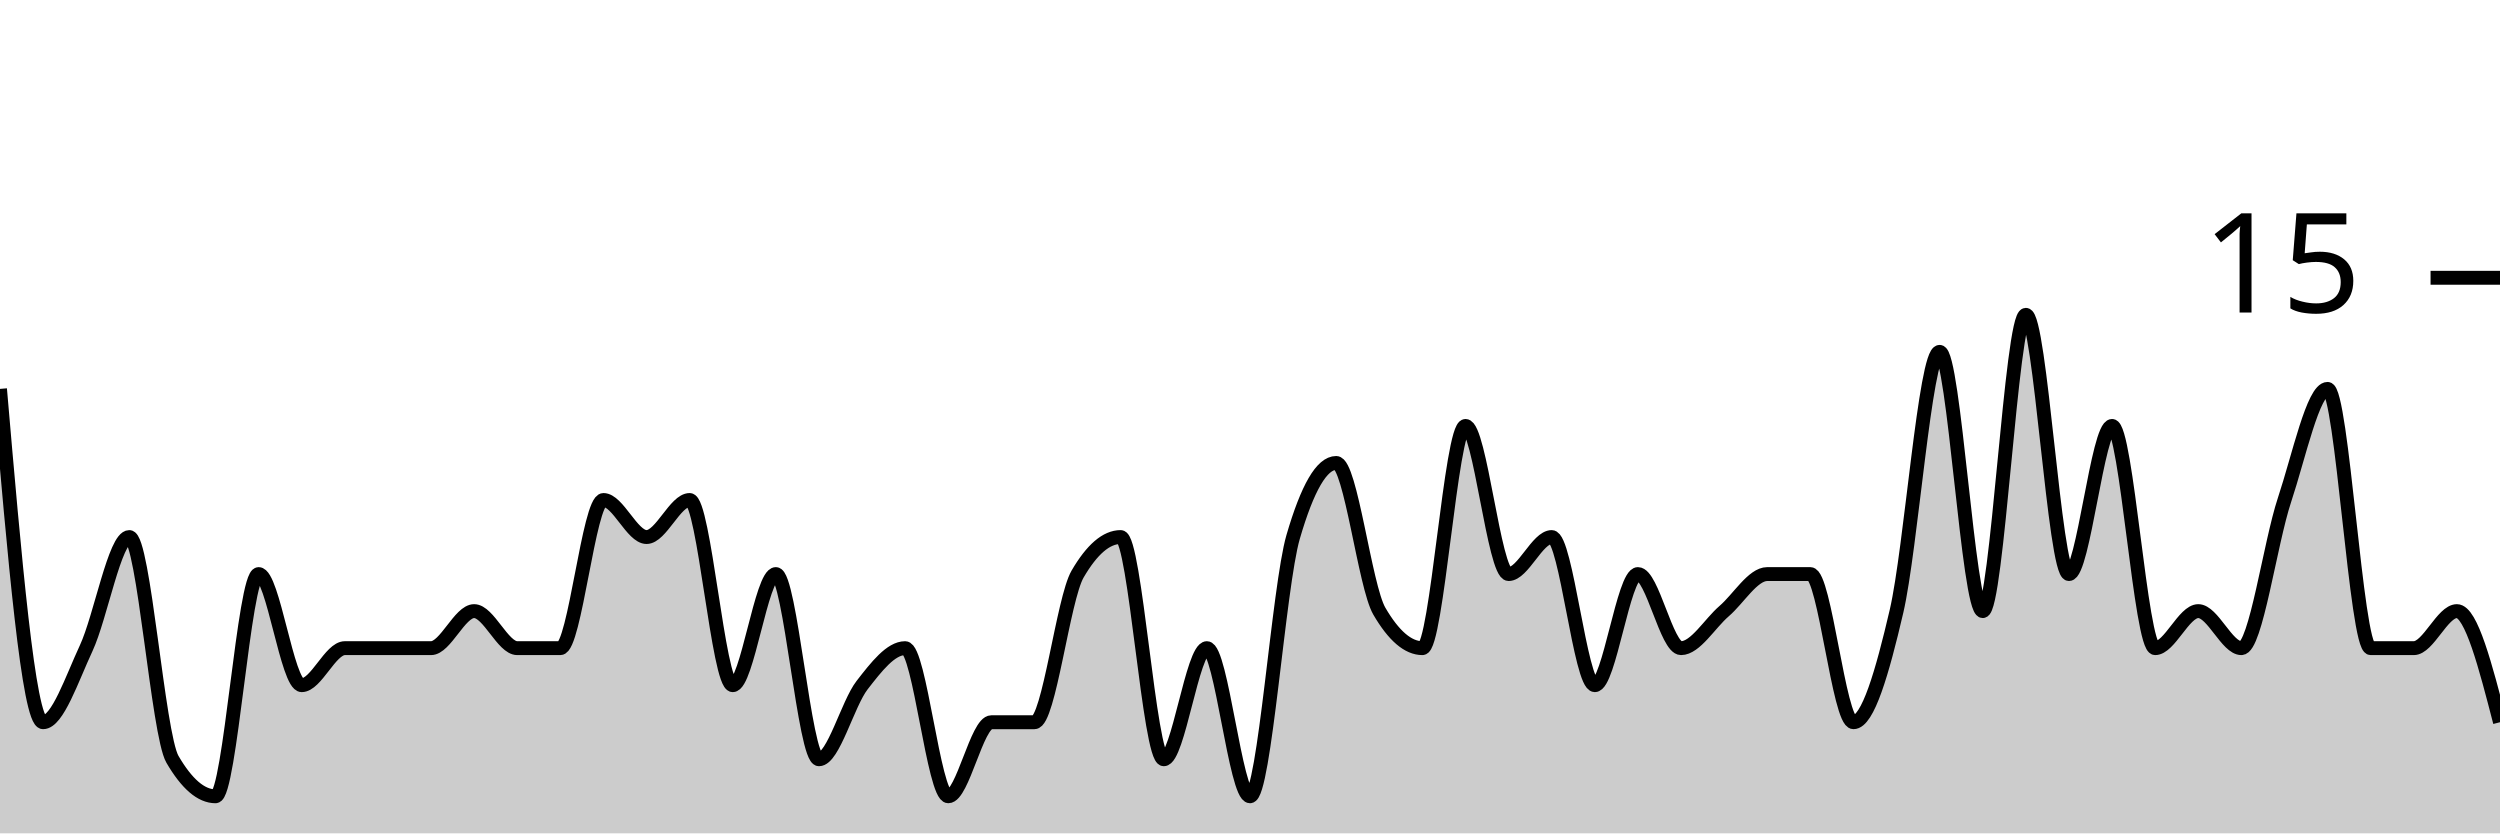
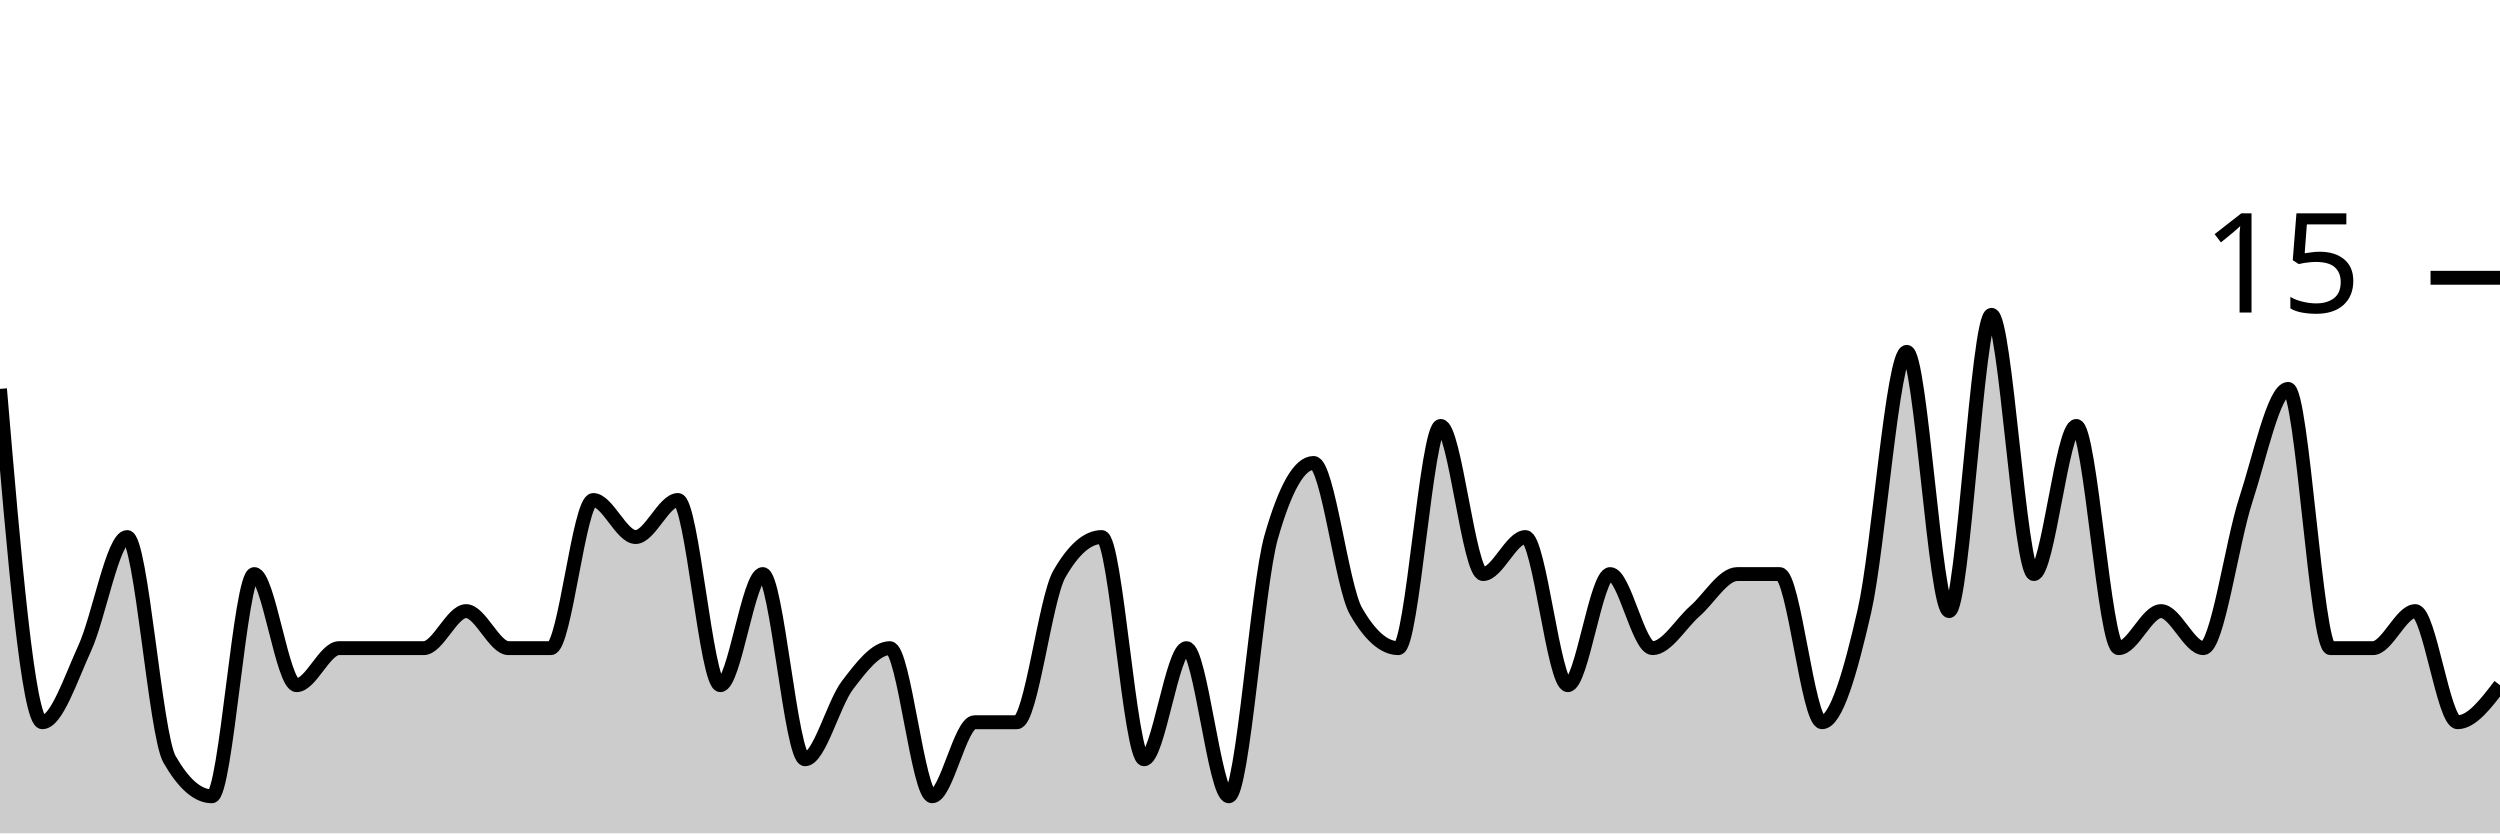
<svg xmlns="http://www.w3.org/2000/svg" viewBox="0 0 180 60">
  <g transform="translate(0,20)">
-     <path class="area" fill="rgba(0, 0, 0, 0.2)" d="M0,8C1.034,20,2.069,32,3.103,32C4.138,32,5.172,28.889,6.207,26.667C7.241,24.444,8.276,18.667,9.31,18.667C10.345,18.667,11.379,32.889,12.414,34.667C13.448,36.444,14.483,37.333,15.517,37.333C16.552,37.333,17.586,21.333,18.621,21.333C19.655,21.333,20.69,29.333,21.724,29.333C22.759,29.333,23.793,26.667,24.828,26.667C25.862,26.667,26.897,26.667,27.931,26.667C28.966,26.667,30,26.667,31.034,26.667C32.069,26.667,33.103,24,34.138,24C35.172,24,36.207,26.667,37.241,26.667C38.276,26.667,39.31,26.667,40.345,26.667C41.379,26.667,42.414,16,43.448,16C44.483,16,45.517,18.667,46.552,18.667C47.586,18.667,48.621,16,49.655,16C50.69,16,51.724,29.333,52.759,29.333C53.793,29.333,54.828,21.333,55.862,21.333C56.897,21.333,57.931,34.667,58.966,34.667C60,34.667,61.034,30.667,62.069,29.333C63.103,28,64.138,26.667,65.172,26.667C66.207,26.667,67.241,37.333,68.276,37.333C69.31,37.333,70.345,32,71.379,32C72.414,32,73.448,32,74.483,32C75.517,32,76.552,23.111,77.586,21.333C78.621,19.556,79.655,18.667,80.69,18.667C81.724,18.667,82.759,34.667,83.793,34.667C84.828,34.667,85.862,26.667,86.897,26.667C87.931,26.667,88.966,37.333,90,37.333C91.034,37.333,92.069,22.222,93.103,18.667C94.138,15.111,95.172,13.333,96.207,13.333C97.241,13.333,98.276,22.222,99.31,24C100.345,25.778,101.379,26.667,102.414,26.667C103.448,26.667,104.483,10.667,105.517,10.667C106.552,10.667,107.586,21.333,108.621,21.333C109.655,21.333,110.69,18.667,111.724,18.667C112.759,18.667,113.793,29.333,114.828,29.333C115.862,29.333,116.897,21.333,117.931,21.333C118.966,21.333,120,26.667,121.034,26.667C122.069,26.667,123.103,24.889,124.138,24C125.172,23.111,126.207,21.333,127.241,21.333C128.276,21.333,129.31,21.333,130.345,21.333C131.379,21.333,132.414,32,133.448,32C134.483,32,135.517,28.444,136.552,24C137.586,19.556,138.621,5.333,139.655,5.333C140.69,5.333,141.724,24,142.759,24C143.793,24,144.828,2.667,145.862,2.667C146.897,2.667,147.931,21.333,148.966,21.333C150,21.333,151.034,10.667,152.069,10.667C153.103,10.667,154.138,26.667,155.172,26.667C156.207,26.667,157.241,24,158.276,24C159.31,24,160.345,26.667,161.379,26.667C162.414,26.667,163.448,19.111,164.483,16C165.517,12.889,166.552,8,167.586,8C168.621,8,169.655,26.667,170.69,26.667C171.724,26.667,172.759,26.667,173.793,26.667C174.828,26.667,175.862,24,176.897,24C177.931,24,178.966,28,180,32L180,40C178.966,40,177.931,40,176.897,40C175.862,40,174.828,40,173.793,40C172.759,40,171.724,40,170.69,40C169.655,40,168.621,40,167.586,40C166.552,40,165.517,40,164.483,40C163.448,40,162.414,40,161.379,40C160.345,40,159.31,40,158.276,40C157.241,40,156.207,40,155.172,40C154.138,40,153.103,40,152.069,40C151.034,40,150,40,148.966,40C147.931,40,146.897,40,145.862,40C144.828,40,143.793,40,142.759,40C141.724,40,140.69,40,139.655,40C138.621,40,137.586,40,136.552,40C135.517,40,134.483,40,133.448,40C132.414,40,131.379,40,130.345,40C129.31,40,128.276,40,127.241,40C126.207,40,125.172,40,124.138,40C123.103,40,122.069,40,121.034,40C120,40,118.966,40,117.931,40C116.897,40,115.862,40,114.828,40C113.793,40,112.759,40,111.724,40C110.69,40,109.655,40,108.621,40C107.586,40,106.552,40,105.517,40C104.483,40,103.448,40,102.414,40C101.379,40,100.345,40,99.31,40C98.276,40,97.241,40,96.207,40C95.172,40,94.138,40,93.103,40C92.069,40,91.034,40,90,40C88.966,40,87.931,40,86.897,40C85.862,40,84.828,40,83.793,40C82.759,40,81.724,40,80.69,40C79.655,40,78.621,40,77.586,40C76.552,40,75.517,40,74.483,40C73.448,40,72.414,40,71.379,40C70.345,40,69.31,40,68.276,40C67.241,40,66.207,40,65.172,40C64.138,40,63.103,40,62.069,40C61.034,40,60,40,58.966,40C57.931,40,56.897,40,55.862,40C54.828,40,53.793,40,52.759,40C51.724,40,50.69,40,49.655,40C48.621,40,47.586,40,46.552,40C45.517,40,44.483,40,43.448,40C42.414,40,41.379,40,40.345,40C39.31,40,38.276,40,37.241,40C36.207,40,35.172,40,34.138,40C33.103,40,32.069,40,31.034,40C30,40,28.966,40,27.931,40C26.897,40,25.862,40,24.828,40C23.793,40,22.759,40,21.724,40C20.69,40,19.655,40,18.621,40C17.586,40,16.552,40,15.517,40C14.483,40,13.448,40,12.414,40C11.379,40,10.345,40,9.31,40C8.276,40,7.241,40,6.207,40C5.172,40,4.138,40,3.103,40C2.069,40,1.034,40,0,40Z" />
-     <path class="line" stroke="black" fill="none" d="M0,8C1.034,20,2.069,32,3.103,32C4.138,32,5.172,28.889,6.207,26.667C7.241,24.444,8.276,18.667,9.31,18.667C10.345,18.667,11.379,32.889,12.414,34.667C13.448,36.444,14.483,37.333,15.517,37.333C16.552,37.333,17.586,21.333,18.621,21.333C19.655,21.333,20.69,29.333,21.724,29.333C22.759,29.333,23.793,26.667,24.828,26.667C25.862,26.667,26.897,26.667,27.931,26.667C28.966,26.667,30,26.667,31.034,26.667C32.069,26.667,33.103,24,34.138,24C35.172,24,36.207,26.667,37.241,26.667C38.276,26.667,39.31,26.667,40.345,26.667C41.379,26.667,42.414,16,43.448,16C44.483,16,45.517,18.667,46.552,18.667C47.586,18.667,48.621,16,49.655,16C50.69,16,51.724,29.333,52.759,29.333C53.793,29.333,54.828,21.333,55.862,21.333C56.897,21.333,57.931,34.667,58.966,34.667C60,34.667,61.034,30.667,62.069,29.333C63.103,28,64.138,26.667,65.172,26.667C66.207,26.667,67.241,37.333,68.276,37.333C69.31,37.333,70.345,32,71.379,32C72.414,32,73.448,32,74.483,32C75.517,32,76.552,23.111,77.586,21.333C78.621,19.556,79.655,18.667,80.69,18.667C81.724,18.667,82.759,34.667,83.793,34.667C84.828,34.667,85.862,26.667,86.897,26.667C87.931,26.667,88.966,37.333,90,37.333C91.034,37.333,92.069,22.222,93.103,18.667C94.138,15.111,95.172,13.333,96.207,13.333C97.241,13.333,98.276,22.222,99.31,24C100.345,25.778,101.379,26.667,102.414,26.667C103.448,26.667,104.483,10.667,105.517,10.667C106.552,10.667,107.586,21.333,108.621,21.333C109.655,21.333,110.69,18.667,111.724,18.667C112.759,18.667,113.793,29.333,114.828,29.333C115.862,29.333,116.897,21.333,117.931,21.333C118.966,21.333,120,26.667,121.034,26.667C122.069,26.667,123.103,24.889,124.138,24C125.172,23.111,126.207,21.333,127.241,21.333C128.276,21.333,129.31,21.333,130.345,21.333C131.379,21.333,132.414,32,133.448,32C134.483,32,135.517,28.444,136.552,24C137.586,19.556,138.621,5.333,139.655,5.333C140.69,5.333,141.724,24,142.759,24C143.793,24,144.828,2.667,145.862,2.667C146.897,2.667,147.931,21.333,148.966,21.333C150,21.333,151.034,10.667,152.069,10.667C153.103,10.667,154.138,26.667,155.172,26.667C156.207,26.667,157.241,24,158.276,24C159.31,24,160.345,26.667,161.379,26.667C162.414,26.667,163.448,19.111,164.483,16C165.517,12.889,166.552,8,167.586,8C168.621,8,169.655,26.667,170.69,26.667C171.724,26.667,172.759,26.667,173.793,26.667C174.828,26.667,175.862,24,176.897,24C177.931,24,178.966,28,180,32" />
+     <path class="area" fill="rgba(0, 0, 0, 0.2)" d="M0,8C1.017,20,2.034,32,3.051,32C4.068,32,5.085,28.889,6.102,26.667C7.119,24.444,8.136,18.667,9.153,18.667C10.169,18.667,11.186,32.889,12.203,34.667C13.22,36.444,14.237,37.333,15.254,37.333C16.271,37.333,17.288,21.333,18.305,21.333C19.322,21.333,20.339,29.333,21.356,29.333C22.373,29.333,23.39,26.667,24.407,26.667C25.424,26.667,26.441,26.667,27.458,26.667C28.475,26.667,29.492,26.667,30.508,26.667C31.525,26.667,32.542,24,33.559,24C34.576,24,35.593,26.667,36.61,26.667C37.627,26.667,38.644,26.667,39.661,26.667C40.678,26.667,41.695,16,42.712,16C43.729,16,44.746,18.667,45.763,18.667C46.78,18.667,47.797,16,48.814,16C49.831,16,50.847,29.333,51.864,29.333C52.881,29.333,53.898,21.333,54.915,21.333C55.932,21.333,56.949,34.667,57.966,34.667C58.983,34.667,60,30.667,61.017,29.333C62.034,28,63.051,26.667,64.068,26.667C65.085,26.667,66.102,37.333,67.119,37.333C68.136,37.333,69.153,32,70.169,32C71.186,32,72.203,32,73.22,32C74.237,32,75.254,23.111,76.271,21.333C77.288,19.556,78.305,18.667,79.322,18.667C80.339,18.667,81.356,34.667,82.373,34.667C83.39,34.667,84.407,26.667,85.424,26.667C86.441,26.667,87.458,37.333,88.475,37.333C89.492,37.333,90.508,22.222,91.525,18.667C92.542,15.111,93.559,13.333,94.576,13.333C95.593,13.333,96.61,22.222,97.627,24C98.644,25.778,99.661,26.667,100.678,26.667C101.695,26.667,102.712,10.667,103.729,10.667C104.746,10.667,105.763,21.333,106.78,21.333C107.797,21.333,108.814,18.667,109.831,18.667C110.847,18.667,111.864,29.333,112.881,29.333C113.898,29.333,114.915,21.333,115.932,21.333C116.949,21.333,117.966,26.667,118.983,26.667C120,26.667,121.017,24.889,122.034,24C123.051,23.111,124.068,21.333,125.085,21.333C126.102,21.333,127.119,21.333,128.136,21.333C129.153,21.333,130.169,32,131.186,32C132.203,32,133.22,28.444,134.237,24C135.254,19.556,136.271,5.333,137.288,5.333C138.305,5.333,139.322,24,140.339,24C141.356,24,142.373,2.667,143.39,2.667C144.407,2.667,145.424,21.333,146.441,21.333C147.458,21.333,148.475,10.667,149.492,10.667C150.508,10.667,151.525,26.667,152.542,26.667C153.559,26.667,154.576,24,155.593,24C156.61,24,157.627,26.667,158.644,26.667C159.661,26.667,160.678,19.111,161.695,16C162.712,12.889,163.729,8,164.746,8C165.763,8,166.78,26.667,167.797,26.667C168.814,26.667,169.831,26.667,170.847,26.667C171.864,26.667,172.881,24,173.898,24C174.915,24,175.932,32,176.949,32C177.966,32,178.983,30.667,180,29.333L180,40C178.983,40,177.966,40,176.949,40C175.932,40,174.915,40,173.898,40C172.881,40,171.864,40,170.847,40C169.831,40,168.814,40,167.797,40C166.78,40,165.763,40,164.746,40C163.729,40,162.712,40,161.695,40C160.678,40,159.661,40,158.644,40C157.627,40,156.61,40,155.593,40C154.576,40,153.559,40,152.542,40C151.525,40,150.508,40,149.492,40C148.475,40,147.458,40,146.441,40C145.424,40,144.407,40,143.39,40C142.373,40,141.356,40,140.339,40C139.322,40,138.305,40,137.288,40C136.271,40,135.254,40,134.237,40C133.22,40,132.203,40,131.186,40C130.169,40,129.153,40,128.136,40C127.119,40,126.102,40,125.085,40C124.068,40,123.051,40,122.034,40C121.017,40,120,40,118.983,40C117.966,40,116.949,40,115.932,40C114.915,40,113.898,40,112.881,40C111.864,40,110.847,40,109.831,40C108.814,40,107.797,40,106.78,40C105.763,40,104.746,40,103.729,40C102.712,40,101.695,40,100.678,40C99.661,40,98.644,40,97.627,40C96.61,40,95.593,40,94.576,40C93.559,40,92.542,40,91.525,40C90.508,40,89.492,40,88.475,40C87.458,40,86.441,40,85.424,40C84.407,40,83.39,40,82.373,40C81.356,40,80.339,40,79.322,40C78.305,40,77.288,40,76.271,40C75.254,40,74.237,40,73.22,40C72.203,40,71.186,40,70.169,40C69.153,40,68.136,40,67.119,40C66.102,40,65.085,40,64.068,40C63.051,40,62.034,40,61.017,40C60,40,58.983,40,57.966,40C56.949,40,55.932,40,54.915,40C53.898,40,52.881,40,51.864,40C50.847,40,49.831,40,48.814,40C47.797,40,46.78,40,45.763,40C44.746,40,43.729,40,42.712,40C41.695,40,40.678,40,39.661,40C38.644,40,37.627,40,36.61,40C35.593,40,34.576,40,33.559,40C32.542,40,31.525,40,30.508,40C29.492,40,28.475,40,27.458,40C26.441,40,25.424,40,24.407,40C23.39,40,22.373,40,21.356,40C20.339,40,19.322,40,18.305,40C17.288,40,16.271,40,15.254,40C14.237,40,13.22,40,12.203,40C11.186,40,10.169,40,9.153,40C8.136,40,7.119,40,6.102,40C5.085,40,4.068,40,3.051,40C2.034,40,1.017,40,0,40Z" />
+     <path class="line" stroke="black" fill="none" d="M0,8C1.017,20,2.034,32,3.051,32C4.068,32,5.085,28.889,6.102,26.667C7.119,24.444,8.136,18.667,9.153,18.667C10.169,18.667,11.186,32.889,12.203,34.667C13.22,36.444,14.237,37.333,15.254,37.333C16.271,37.333,17.288,21.333,18.305,21.333C19.322,21.333,20.339,29.333,21.356,29.333C22.373,29.333,23.39,26.667,24.407,26.667C25.424,26.667,26.441,26.667,27.458,26.667C28.475,26.667,29.492,26.667,30.508,26.667C31.525,26.667,32.542,24,33.559,24C34.576,24,35.593,26.667,36.61,26.667C37.627,26.667,38.644,26.667,39.661,26.667C40.678,26.667,41.695,16,42.712,16C43.729,16,44.746,18.667,45.763,18.667C46.78,18.667,47.797,16,48.814,16C49.831,16,50.847,29.333,51.864,29.333C52.881,29.333,53.898,21.333,54.915,21.333C55.932,21.333,56.949,34.667,57.966,34.667C58.983,34.667,60,30.667,61.017,29.333C62.034,28,63.051,26.667,64.068,26.667C65.085,26.667,66.102,37.333,67.119,37.333C68.136,37.333,69.153,32,70.169,32C71.186,32,72.203,32,73.22,32C74.237,32,75.254,23.111,76.271,21.333C77.288,19.556,78.305,18.667,79.322,18.667C80.339,18.667,81.356,34.667,82.373,34.667C83.39,34.667,84.407,26.667,85.424,26.667C86.441,26.667,87.458,37.333,88.475,37.333C89.492,37.333,90.508,22.222,91.525,18.667C92.542,15.111,93.559,13.333,94.576,13.333C95.593,13.333,96.61,22.222,97.627,24C98.644,25.778,99.661,26.667,100.678,26.667C101.695,26.667,102.712,10.667,103.729,10.667C104.746,10.667,105.763,21.333,106.78,21.333C107.797,21.333,108.814,18.667,109.831,18.667C110.847,18.667,111.864,29.333,112.881,29.333C113.898,29.333,114.915,21.333,115.932,21.333C116.949,21.333,117.966,26.667,118.983,26.667C120,26.667,121.017,24.889,122.034,24C123.051,23.111,124.068,21.333,125.085,21.333C126.102,21.333,127.119,21.333,128.136,21.333C129.153,21.333,130.169,32,131.186,32C132.203,32,133.22,28.444,134.237,24C135.254,19.556,136.271,5.333,137.288,5.333C138.305,5.333,139.322,24,140.339,24C141.356,24,142.373,2.667,143.39,2.667C144.407,2.667,145.424,21.333,146.441,21.333C147.458,21.333,148.475,10.667,149.492,10.667C150.508,10.667,151.525,26.667,152.542,26.667C153.559,26.667,154.576,24,155.593,24C156.61,24,157.627,26.667,158.644,26.667C159.661,26.667,160.678,19.111,161.695,16C162.712,12.889,163.729,8,164.746,8C165.763,8,166.78,26.667,167.797,26.667C168.814,26.667,169.831,26.667,170.847,26.667C171.864,26.667,172.881,24,173.898,24C174.915,24,175.932,32,176.949,32C177.966,32,178.983,30.667,180,29.333" />
    <path class="axis-ceiling" stroke-width="1" stroke="black" fill="none" d="M175,0L180,0" />
    <text class="axis-ceiling-label" font-family="sans-serif" text-anchor="end" font-size="10px" x="170" y="2.5">15</text>
  </g>
</svg>
